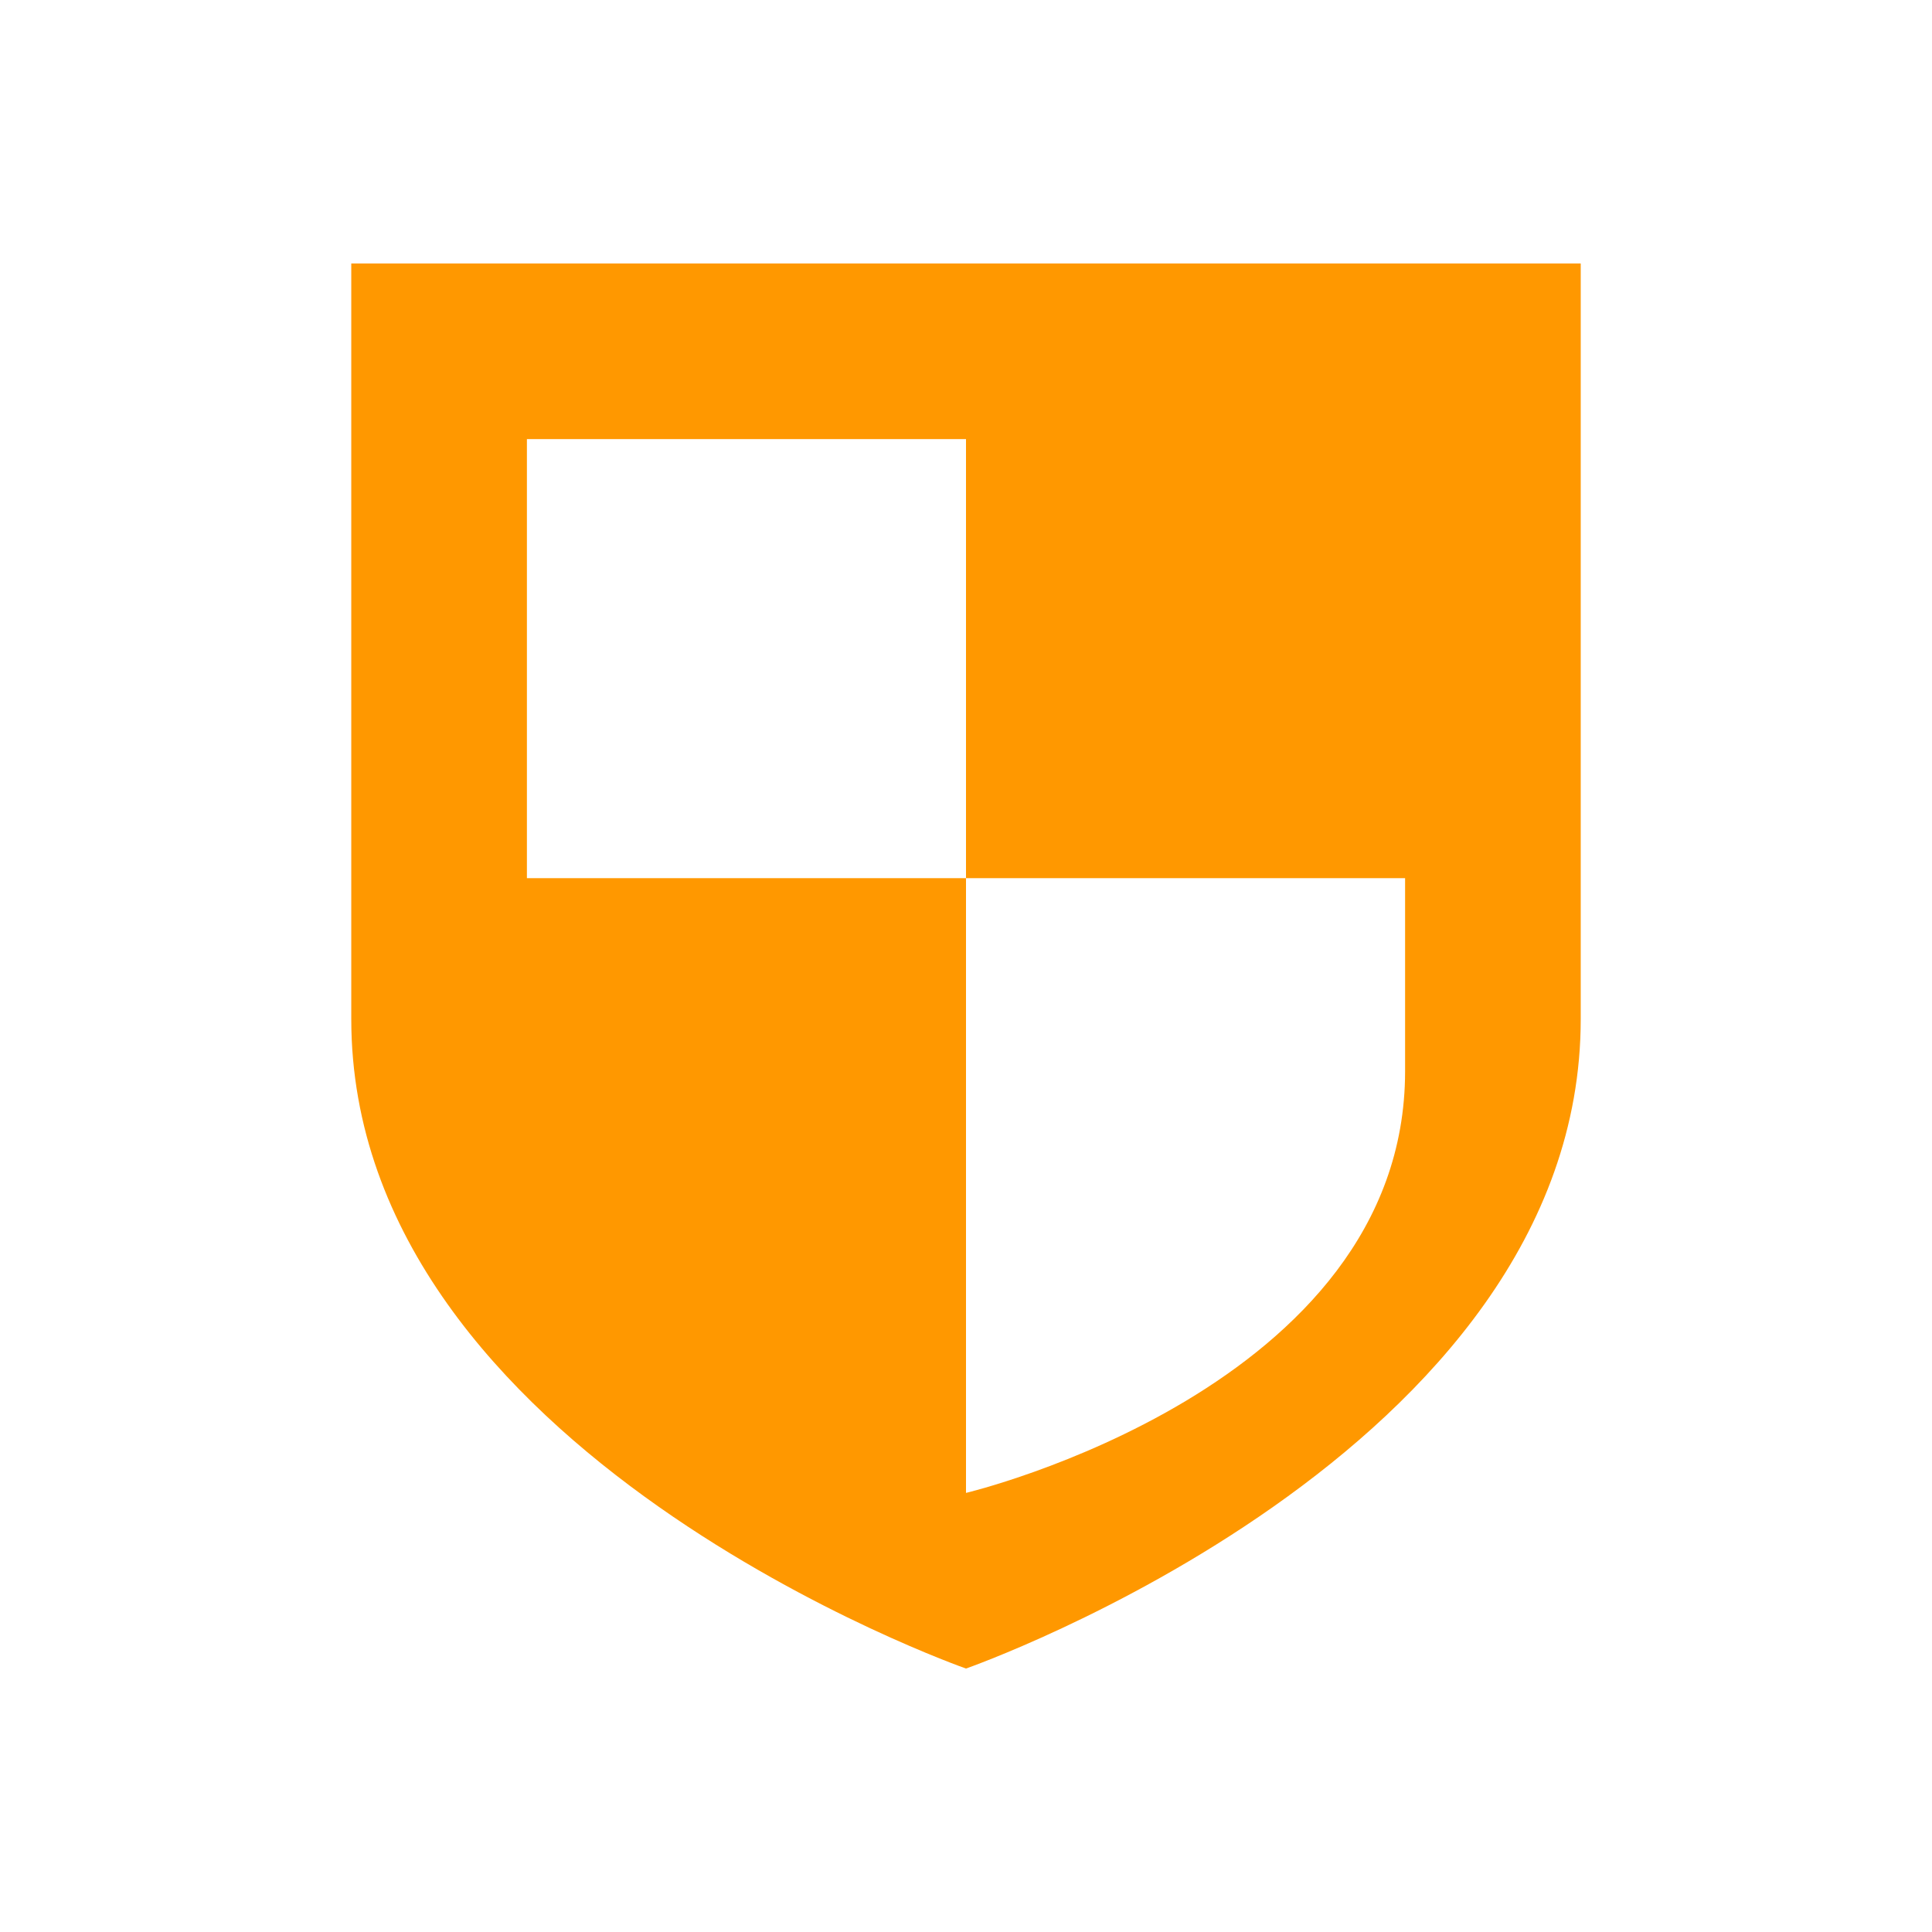
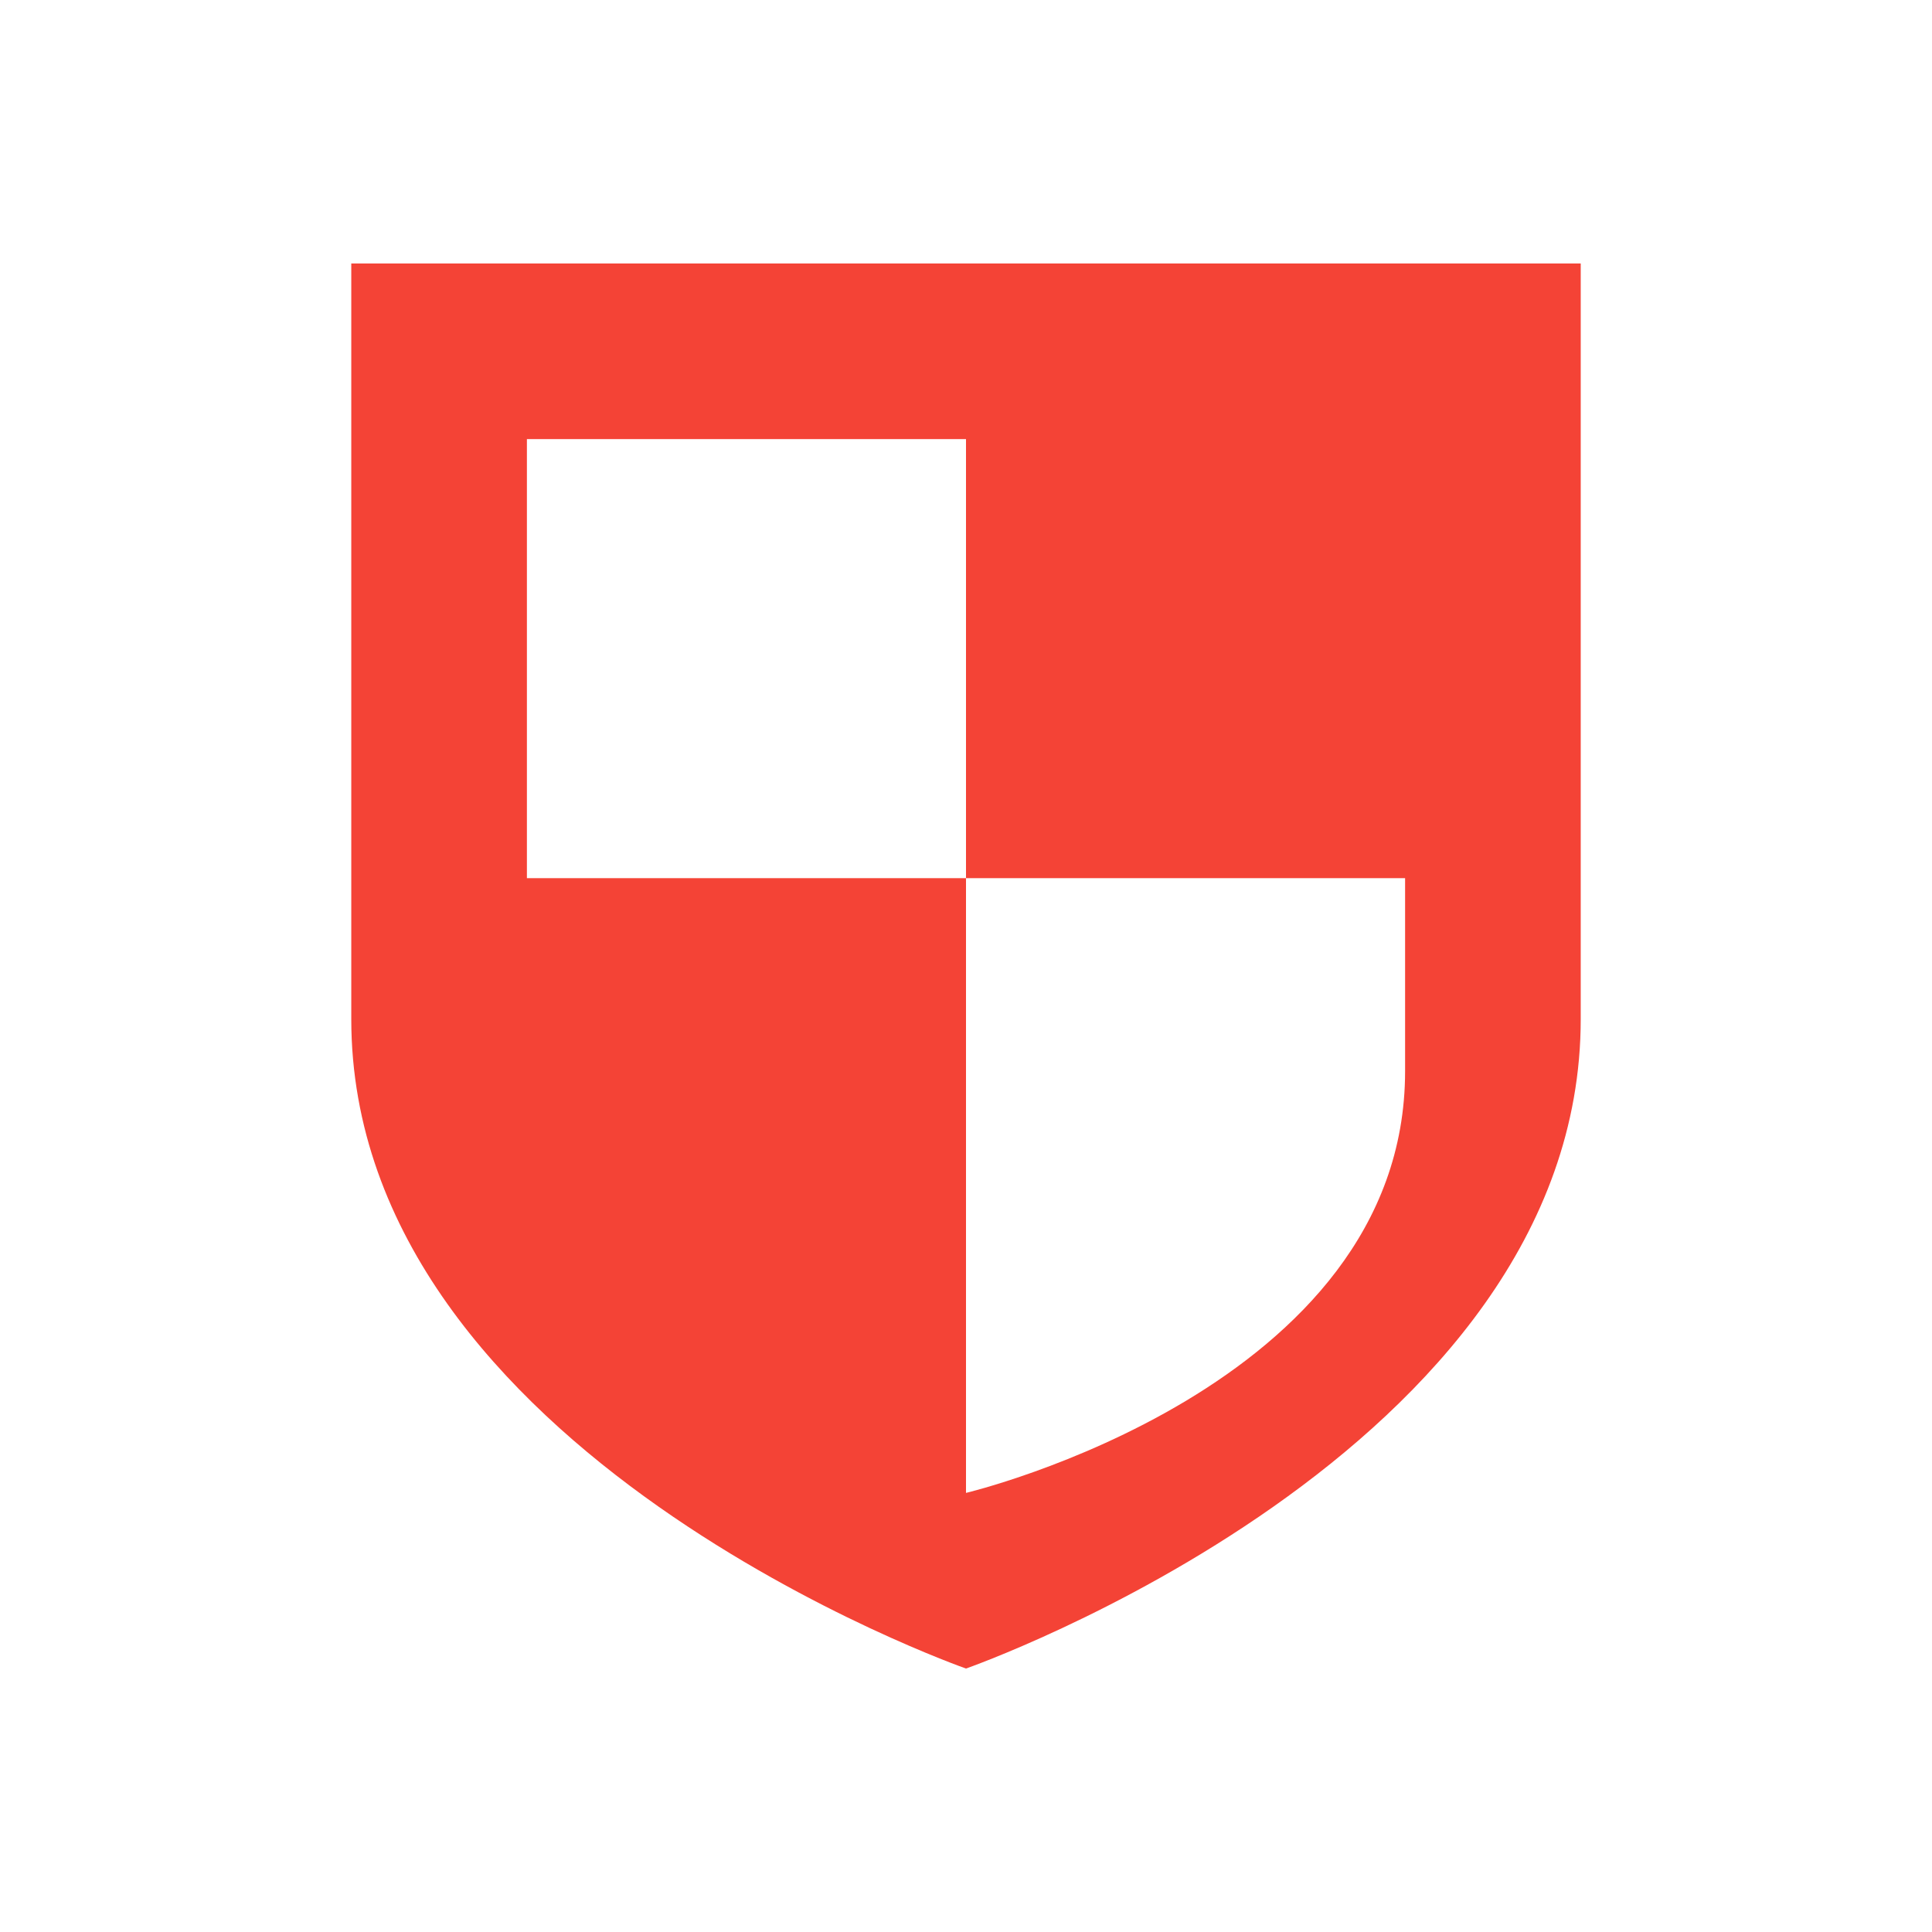
<svg xmlns="http://www.w3.org/2000/svg" width="22" height="22" version="1.1">
  <defs>
    <style id="current-color-scheme" type="text/css">
   .ColorScheme-Text { color:#444444; } .ColorScheme-Highlight { color:#4285f4; } .ColorScheme-NeutralText { color:#ff9800; } .ColorScheme-PositiveText { color:#4caf50; } .ColorScheme-NegativeText { color:#f44336; }
  </style>
  </defs>
  <g transform="translate(-545 401.01)">
-     <path style="fill:currentColor" class="ColorScheme-NeutralText" d="m4 3v8.604c-0 4.947 7 7.396 7 7.396s7-2.449 7-7.396v-8.604h-14zm2 2h5v5h5v2.199c0 3.613-5 4.801-5 4.801v-7h-5v-5z" transform="translate(545 -401.01)" />
+     <path style="fill:currentColor" class="ColorScheme-NegativeText" d="m4 3v8.604c-0 4.947 7 7.396 7 7.396s7-2.449 7-7.396v-8.604h-14zm2 2h5v5h5v2.199c0 3.613-5 4.801-5 4.801v-7h-5v-5z" transform="translate(545 -401.01)" />
  </g>
</svg>
